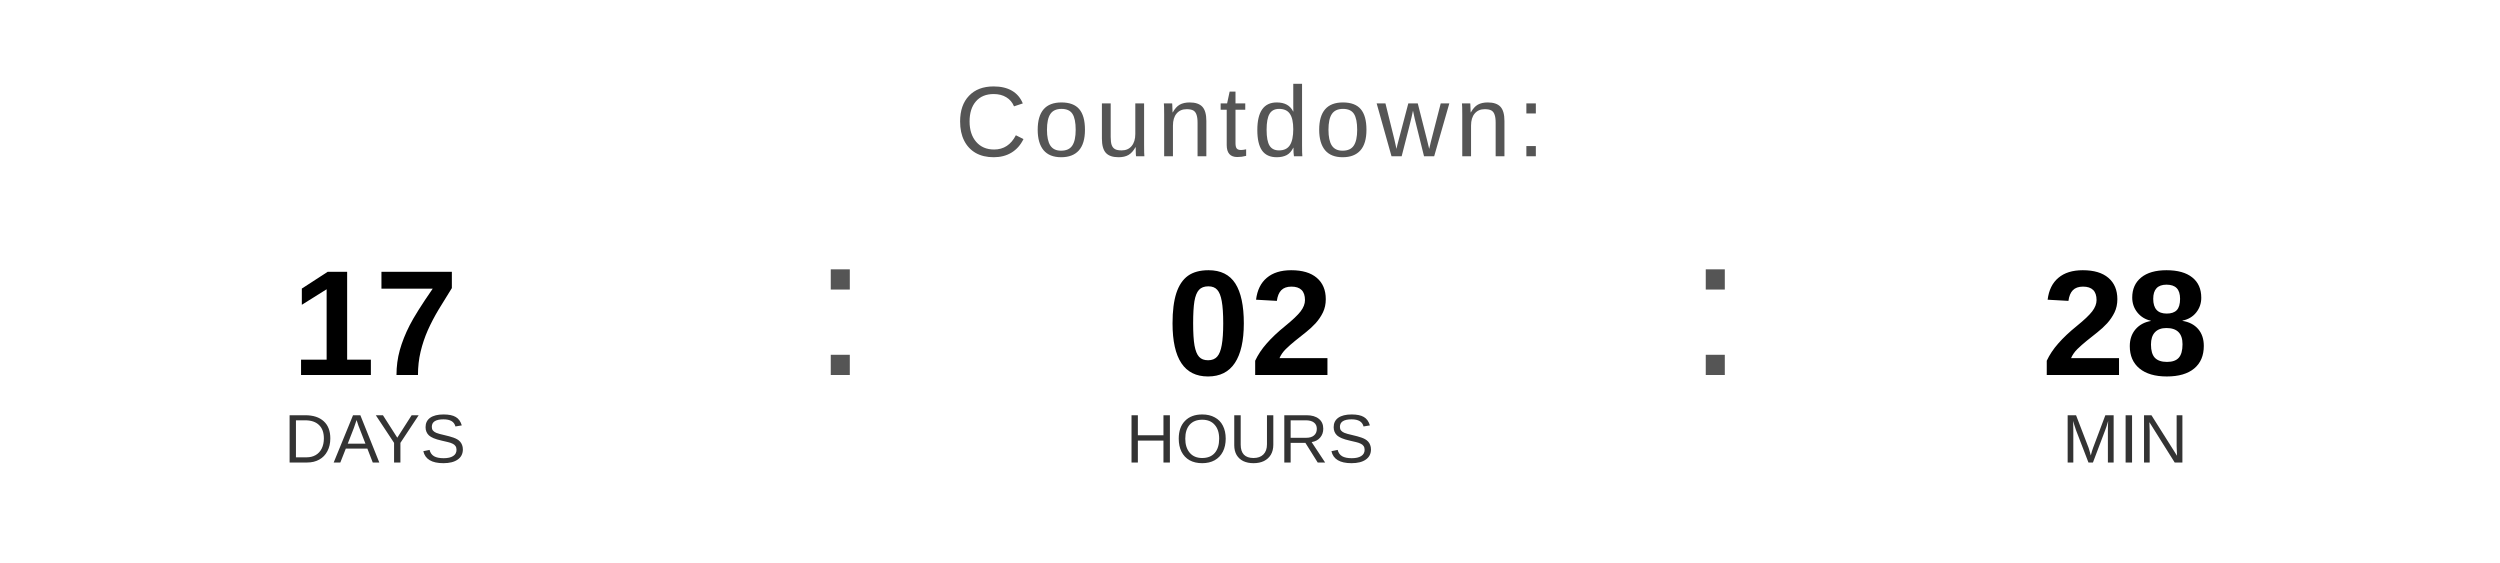
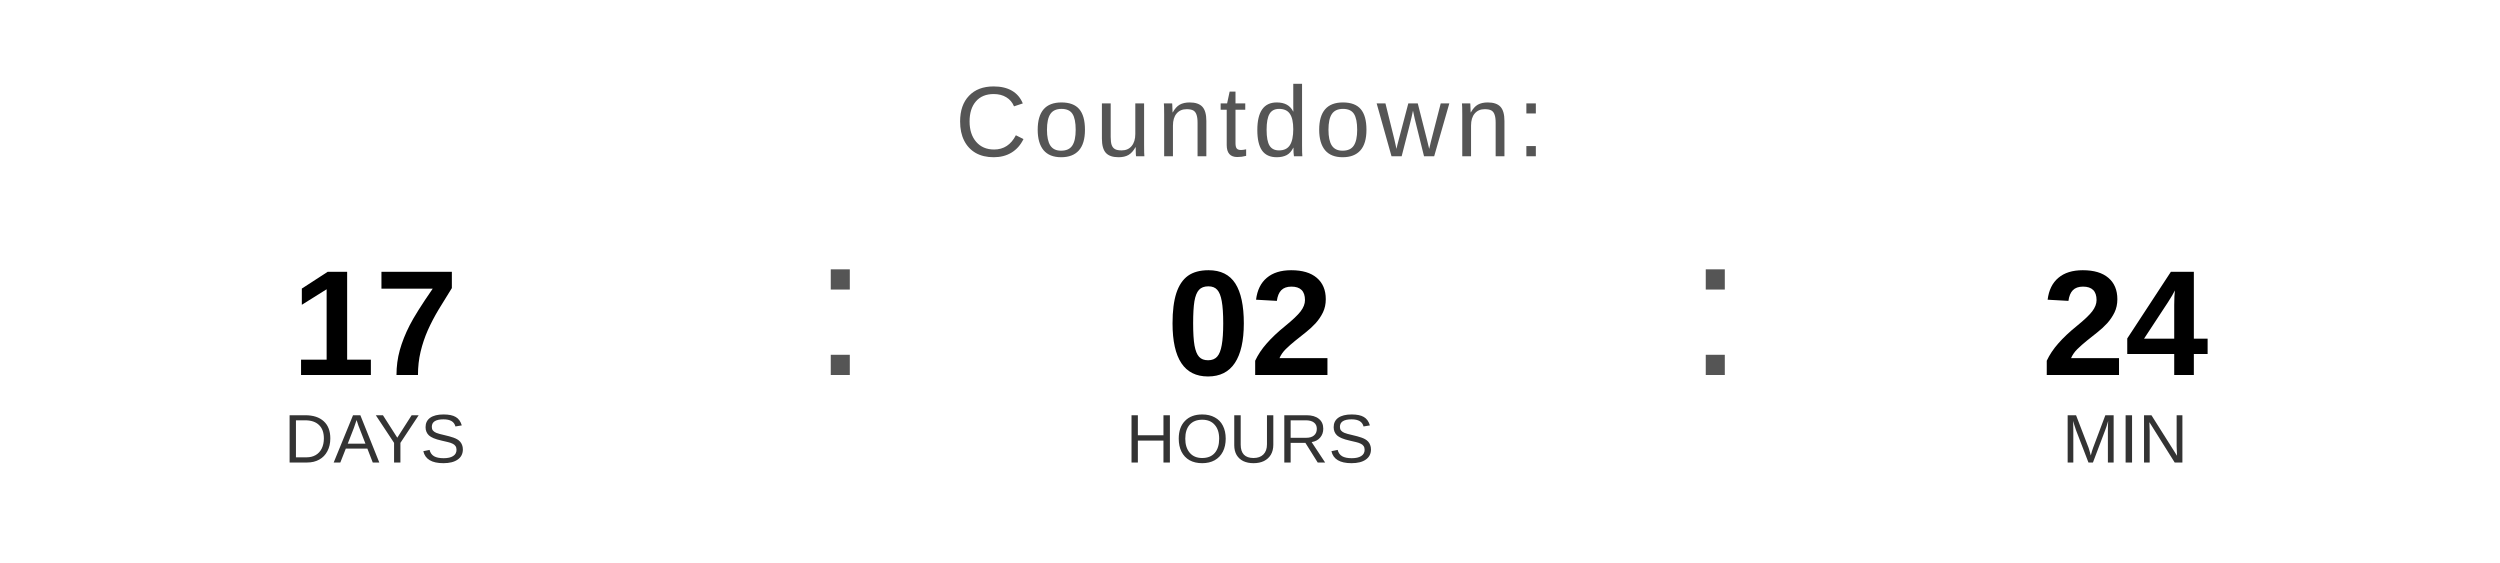
<svg xmlns="http://www.w3.org/2000/svg" width="400" height="90" viewBox="0 0 400 90">
  <text x="200" y="25" font-family="Arial, Helvetica, sans-serif" font-size="16" fill="#555555" text-anchor="middle" letter-spacing="1">
    Countdown:
  </text>
  <text x="60" y="60" font-family="Arial, Helvetica, sans-serif" font-size="24" font-weight="bold" fill="#000000" text-anchor="middle">17</text>
  <text x="60" y="74" font-family="Arial, Helvetica, sans-serif" font-size="11" fill="#333333" text-anchor="middle">DAYS</text>
  <text x="130" y="60" font-family="Arial, sans-serif" font-size="32" fill="#555555">:</text>
  <text x="200" y="60" font-family="Arial, Helvetica, sans-serif" font-size="24" font-weight="bold" fill="#000000" text-anchor="middle">02</text>
  <text x="200" y="74" font-family="Arial, Helvetica, sans-serif" font-size="11" fill="#333333" text-anchor="middle">HOURS</text>
  <text x="270" y="60" font-family="Arial, sans-serif" font-size="32" fill="#555555">:</text>
-   <text x="340" y="60" font-family="Arial, Helvetica, sans-serif" font-size="24" font-weight="bold" fill="#000000" text-anchor="middle">28</text>
+   <text x="340" y="60" font-family="Arial, Helvetica, sans-serif" font-size="24" font-weight="bold" fill="#000000" text-anchor="middle">24</text>
  <text x="340" y="74" font-family="Arial, Helvetica, sans-serif" font-size="11" fill="#333333" text-anchor="middle">MIN</text>
</svg>
